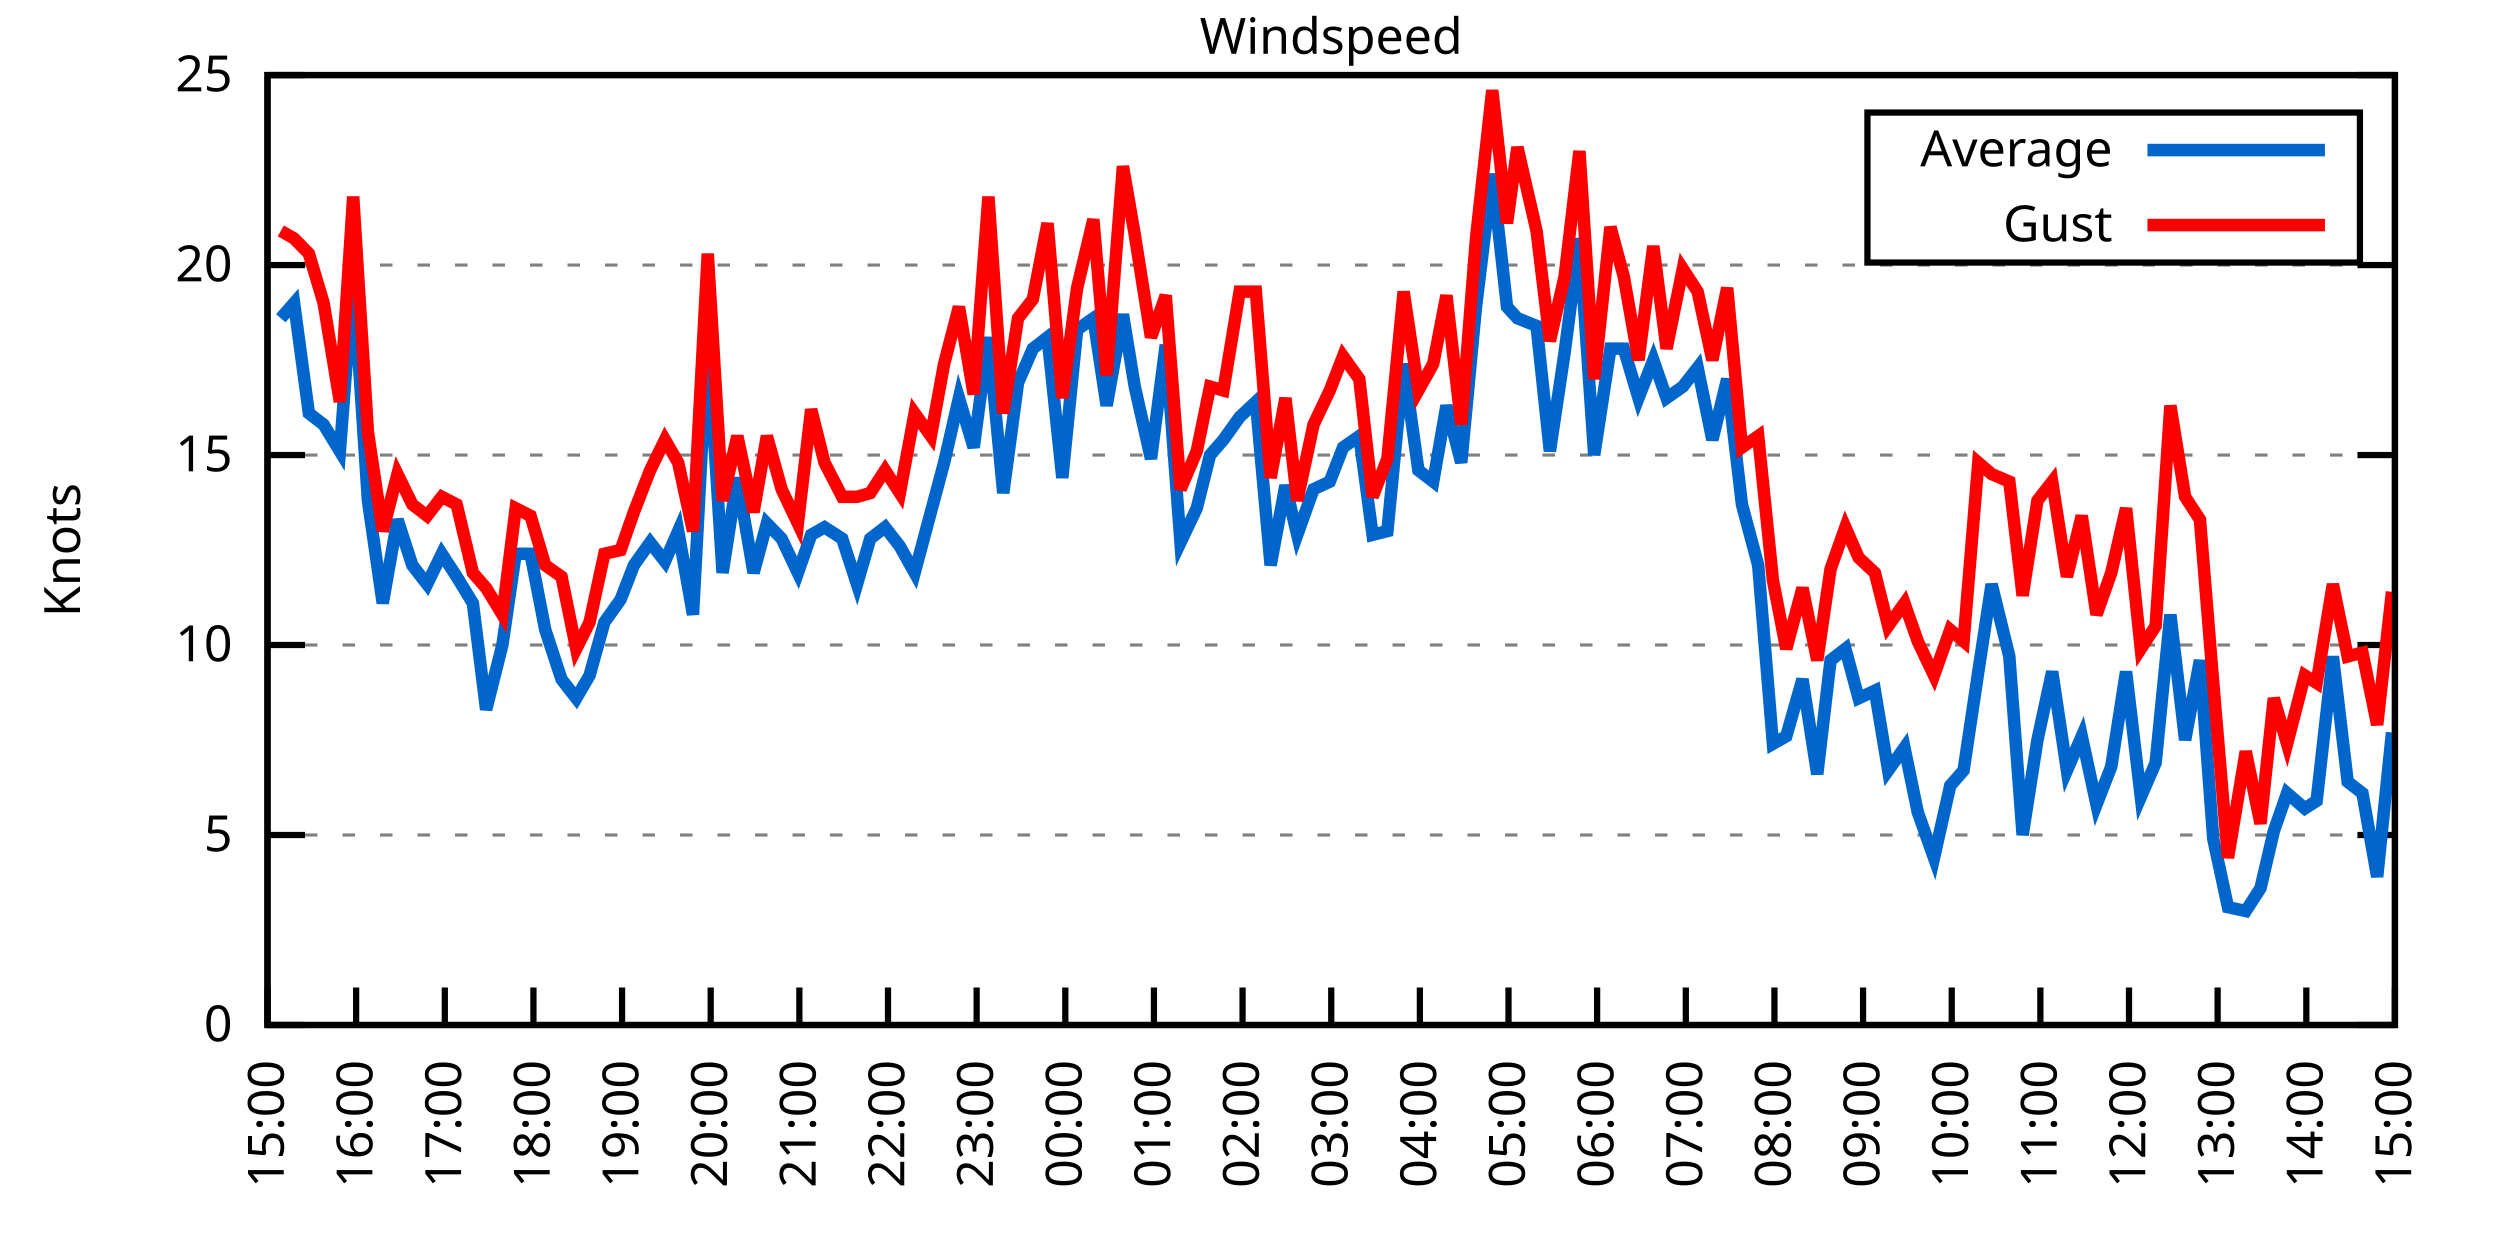
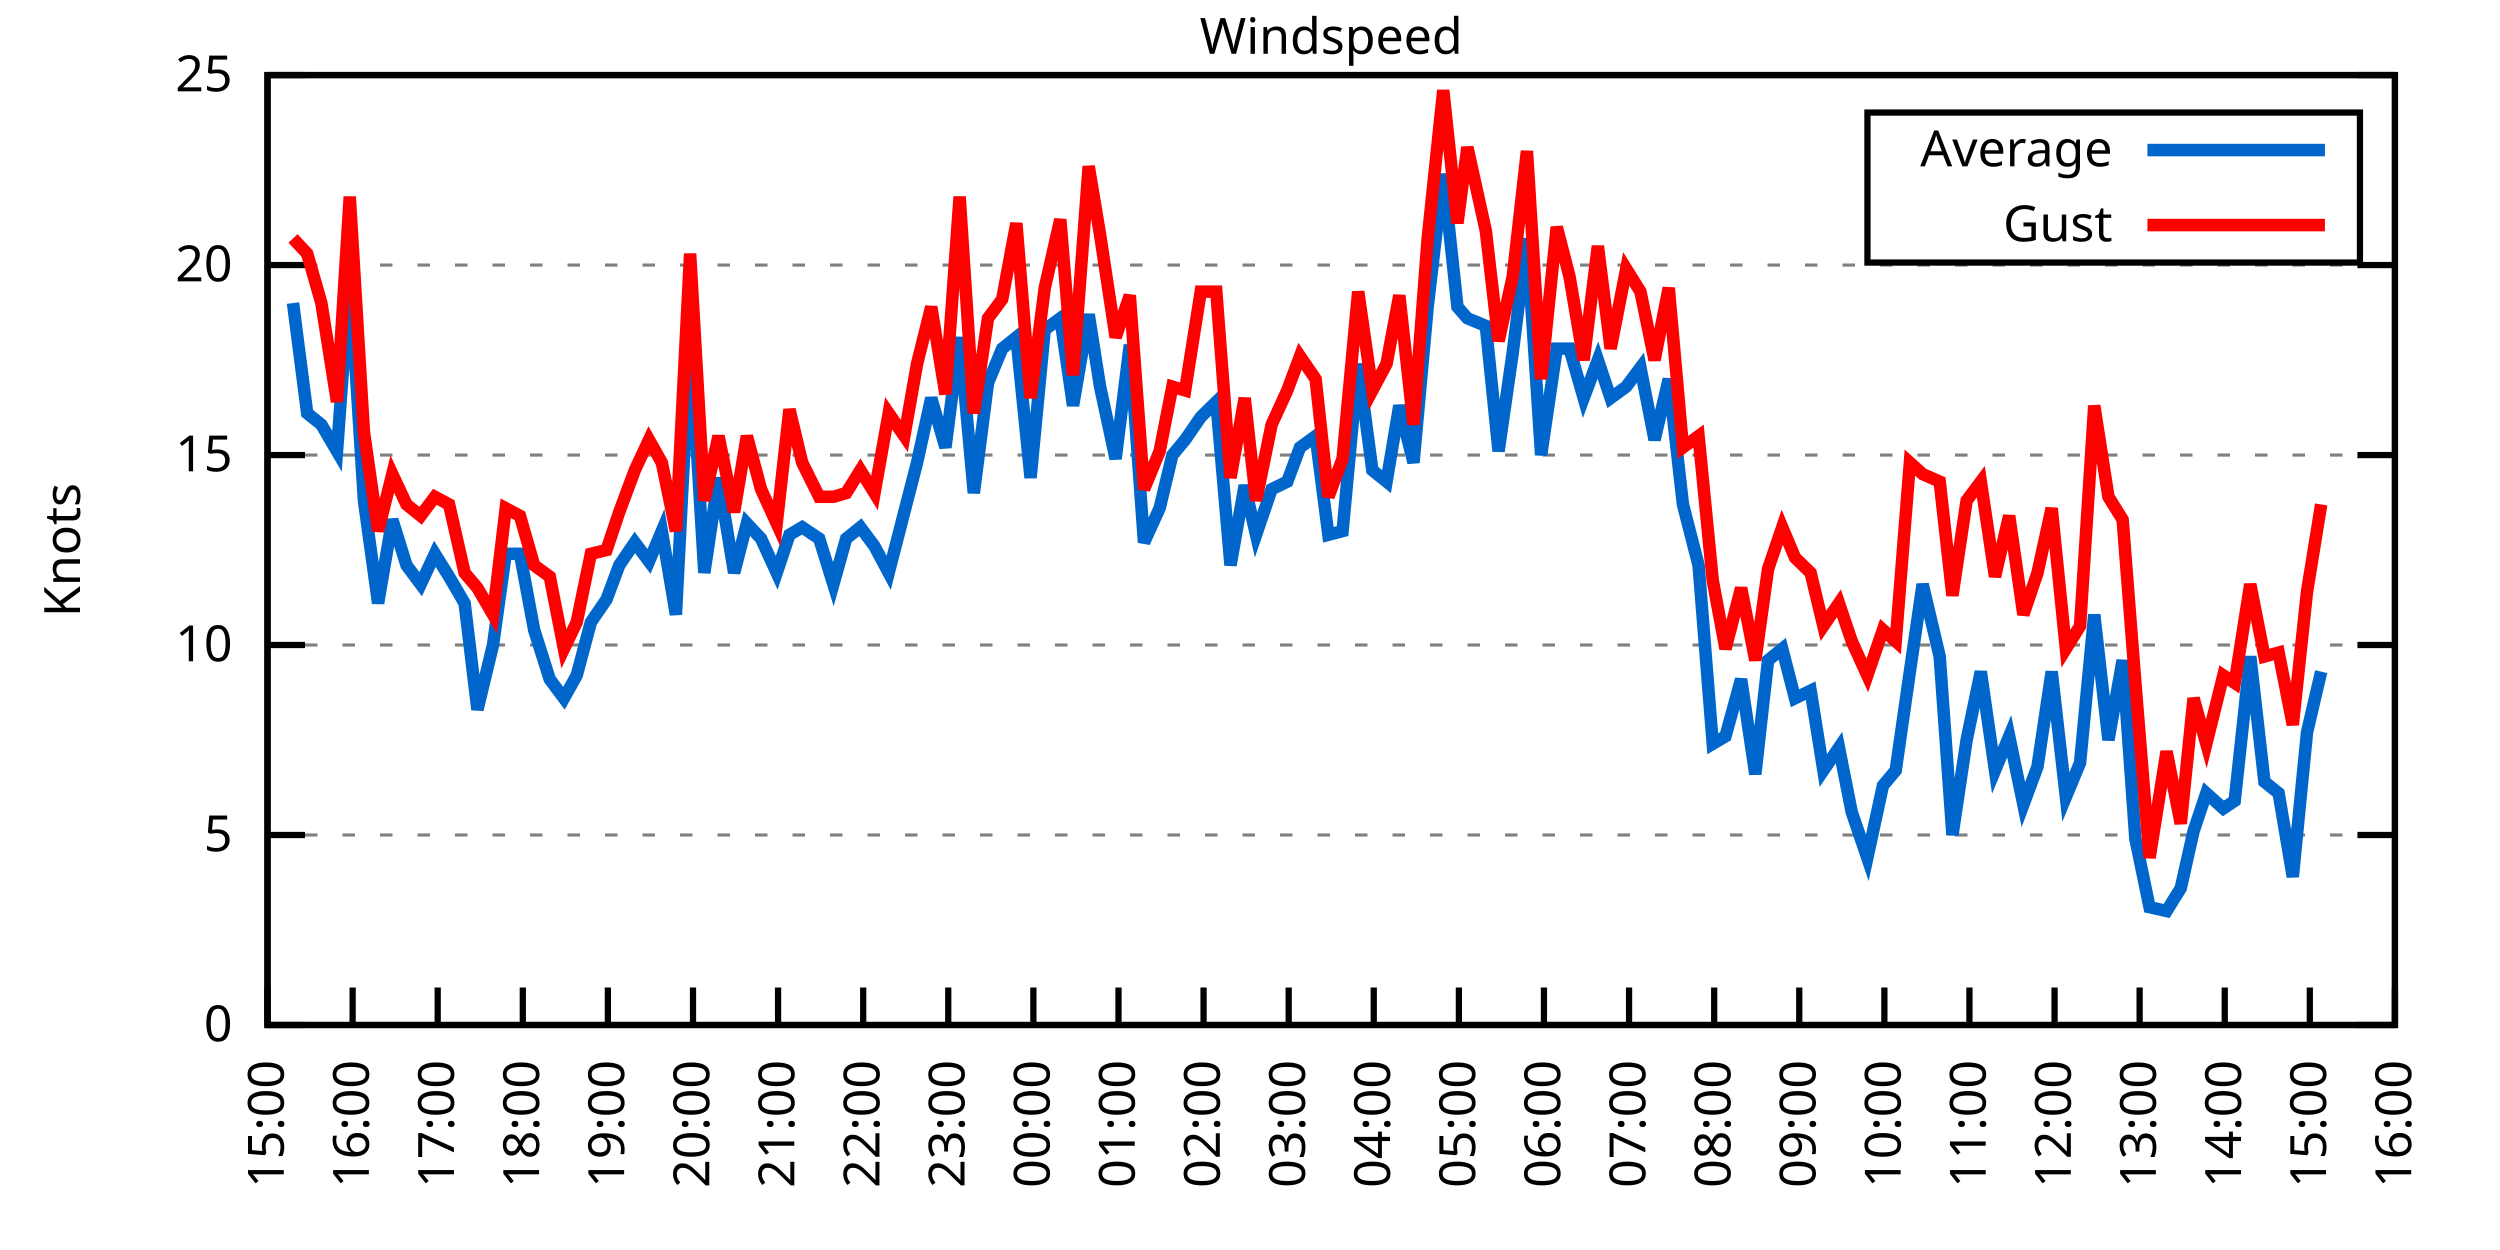
<svg xmlns="http://www.w3.org/2000/svg" xmlns:xlink="http://www.w3.org/1999/xlink" width="400" height="200" viewBox="0 0 400 200">
  <g id="gnuplot_canvas">
    <rect x="0" y="0" width="400" height="200" fill="none" />
    <defs>
      <circle id="gpDot" r="0.5" stroke-width="0.5" stroke="currentColor" />
      <path id="gpPt0" stroke-width="0.333" stroke="currentColor" d="M-1,0 h2 M0,-1 v2" />
      <path id="gpPt1" stroke-width="0.333" stroke="currentColor" d="M-1,-1 L1,1 M1,-1 L-1,1" />
      <path id="gpPt2" stroke-width="0.333" stroke="currentColor" d="M-1,0 L1,0 M0,-1 L0,1 M-1,-1 L1,1 M-1,1 L1,-1" />
      <rect id="gpPt3" stroke-width="0.333" stroke="currentColor" x="-1" y="-1" width="2" height="2" />
      <rect id="gpPt4" stroke-width="0.333" stroke="currentColor" fill="currentColor" x="-1" y="-1" width="2" height="2" />
      <circle id="gpPt5" stroke-width="0.333" stroke="currentColor" cx="0" cy="0" r="1" />
      <use xlink:href="#gpPt5" id="gpPt6" fill="currentColor" stroke="none" />
      <path id="gpPt7" stroke-width="0.333" stroke="currentColor" d="M0,-1.33 L-1.33,0.67 L1.33,0.67 z" />
      <use xlink:href="#gpPt7" id="gpPt8" fill="currentColor" stroke="none" />
      <use xlink:href="#gpPt7" id="gpPt9" stroke="currentColor" transform="rotate(180)" />
      <use xlink:href="#gpPt9" id="gpPt10" fill="currentColor" stroke="none" />
      <use xlink:href="#gpPt3" id="gpPt11" stroke="currentColor" transform="rotate(45)" />
      <use xlink:href="#gpPt11" id="gpPt12" fill="currentColor" stroke="none" />
      <path id="gpPt13" stroke-width="0.333" stroke="currentColor" d="M0,1.330 L1.265,0.411 L0.782,-1.067 L-0.782,-1.076 L-1.265,0.411 z" />
      <use xlink:href="#gpPt13" id="gpPt14" fill="currentColor" stroke="none" />
      <filter id="textbox" filterUnits="objectBoundingBox" x="0" y="0" height="1" width="1">
        <feFlood flood-color="white" flood-opacity="1" result="bgnd" />
        <feComposite in="SourceGraphic" in2="bgnd" operator="atop" />
      </filter>
      <filter id="greybox" filterUnits="objectBoundingBox" x="0" y="0" height="1" width="1">
        <feFlood flood-color="lightgrey" flood-opacity="1" result="grey" />
        <feComposite in="SourceGraphic" in2="grey" operator="atop" />
      </filter>
    </defs>
    <g fill="none" color="white" stroke="currentColor" stroke-width="1.00" stroke-linecap="butt" stroke-linejoin="miter">
</g>
    <g fill="none" color="black" stroke="currentColor" stroke-width="1.00" stroke-linecap="butt" stroke-linejoin="miter">
      <g stroke="none" shape-rendering="crispEdges">
        <polygon fill="rgb(255, 255, 255)" points="42.80,164.00 383.18,164.00 383.18,12.02 42.80,12.02 " />
      </g>
    </g>
    <g fill="none" color="black" stroke="currentColor" stroke-width="1.00" stroke-linecap="butt" stroke-linejoin="miter">
</g>
    <g fill="none" color="black" stroke="black" stroke-width="0.50" stroke-linecap="butt" stroke-linejoin="miter">
</g>
    <g fill="none" color="gray" stroke="currentColor" stroke-width="0.50" stroke-linecap="butt" stroke-linejoin="miter">
      <path stroke="gray" stroke-dasharray="2,4" class="gridline" d="M42.80,164.00 L383.19,164.00  " />
    </g>
    <g fill="none" color="gray" stroke="gray" stroke-width="1.00" stroke-linecap="butt" stroke-linejoin="miter">
</g>
    <g fill="none" color="black" stroke="currentColor" stroke-width="1.00" stroke-linecap="butt" stroke-linejoin="miter">
      <path stroke="black" d="M42.80,164.00 L48.80,164.00 M383.19,164.00 L377.19,164.00  " />
      <g transform="translate(37.20,166.60)" stroke="none" fill="black" font-family="Sans" font-size="8.00" text-anchor="end">
        <text>
          <tspan font-family="Sans"> 0</tspan>
        </text>
      </g>
    </g>
    <g fill="none" color="black" stroke="currentColor" stroke-width="1.00" stroke-linecap="butt" stroke-linejoin="miter">
</g>
    <g fill="none" color="black" stroke="black" stroke-width="0.50" stroke-linecap="butt" stroke-linejoin="miter">
</g>
    <g fill="none" color="gray" stroke="currentColor" stroke-width="0.50" stroke-linecap="butt" stroke-linejoin="miter">
      <path stroke="gray" stroke-dasharray="2,4" class="gridline" d="M42.80,133.60 L383.19,133.60  " />
    </g>
    <g fill="none" color="gray" stroke="gray" stroke-width="1.00" stroke-linecap="butt" stroke-linejoin="miter">
</g>
    <g fill="none" color="black" stroke="currentColor" stroke-width="1.00" stroke-linecap="butt" stroke-linejoin="miter">
      <path stroke="black" d="M42.80,133.60 L48.80,133.60 M383.19,133.60 L377.19,133.60  " />
      <g transform="translate(37.20,136.20)" stroke="none" fill="black" font-family="Sans" font-size="8.00" text-anchor="end">
        <text>
          <tspan font-family="Sans"> 5</tspan>
        </text>
      </g>
    </g>
    <g fill="none" color="black" stroke="currentColor" stroke-width="1.00" stroke-linecap="butt" stroke-linejoin="miter">
</g>
    <g fill="none" color="black" stroke="black" stroke-width="0.50" stroke-linecap="butt" stroke-linejoin="miter">
</g>
    <g fill="none" color="gray" stroke="currentColor" stroke-width="0.50" stroke-linecap="butt" stroke-linejoin="miter">
      <path stroke="gray" stroke-dasharray="2,4" class="gridline" d="M42.80,103.20 L383.19,103.20  " />
    </g>
    <g fill="none" color="gray" stroke="gray" stroke-width="1.00" stroke-linecap="butt" stroke-linejoin="miter">
</g>
    <g fill="none" color="black" stroke="currentColor" stroke-width="1.00" stroke-linecap="butt" stroke-linejoin="miter">
      <path stroke="black" d="M42.80,103.20 L48.80,103.20 M383.19,103.20 L377.19,103.20  " />
      <g transform="translate(37.20,105.80)" stroke="none" fill="black" font-family="Sans" font-size="8.00" text-anchor="end">
        <text>
          <tspan font-family="Sans"> 10</tspan>
        </text>
      </g>
    </g>
    <g fill="none" color="black" stroke="currentColor" stroke-width="1.00" stroke-linecap="butt" stroke-linejoin="miter">
</g>
    <g fill="none" color="black" stroke="black" stroke-width="0.50" stroke-linecap="butt" stroke-linejoin="miter">
</g>
    <g fill="none" color="gray" stroke="currentColor" stroke-width="0.50" stroke-linecap="butt" stroke-linejoin="miter">
      <path stroke="gray" stroke-dasharray="2,4" class="gridline" d="M42.80,72.81 L383.19,72.81  " />
    </g>
    <g fill="none" color="gray" stroke="gray" stroke-width="1.00" stroke-linecap="butt" stroke-linejoin="miter">
</g>
    <g fill="none" color="black" stroke="currentColor" stroke-width="1.00" stroke-linecap="butt" stroke-linejoin="miter">
      <path stroke="black" d="M42.80,72.81 L48.80,72.81 M383.19,72.81 L377.19,72.81  " />
      <g transform="translate(37.20,75.41)" stroke="none" fill="black" font-family="Sans" font-size="8.00" text-anchor="end">
        <text>
          <tspan font-family="Sans"> 15</tspan>
        </text>
      </g>
    </g>
    <g fill="none" color="black" stroke="currentColor" stroke-width="1.00" stroke-linecap="butt" stroke-linejoin="miter">
</g>
    <g fill="none" color="black" stroke="black" stroke-width="0.50" stroke-linecap="butt" stroke-linejoin="miter">
</g>
    <g fill="none" color="gray" stroke="currentColor" stroke-width="0.50" stroke-linecap="butt" stroke-linejoin="miter">
      <path stroke="gray" stroke-dasharray="2,4" class="gridline" d="M42.80,42.41 L383.19,42.41  " />
    </g>
    <g fill="none" color="gray" stroke="gray" stroke-width="1.00" stroke-linecap="butt" stroke-linejoin="miter">
</g>
    <g fill="none" color="black" stroke="currentColor" stroke-width="1.00" stroke-linecap="butt" stroke-linejoin="miter">
      <path stroke="black" d="M42.80,42.41 L48.80,42.41 M383.19,42.41 L377.19,42.41  " />
      <g transform="translate(37.20,45.01)" stroke="none" fill="black" font-family="Sans" font-size="8.00" text-anchor="end">
        <text>
          <tspan font-family="Sans"> 20</tspan>
        </text>
      </g>
    </g>
    <g fill="none" color="black" stroke="currentColor" stroke-width="1.00" stroke-linecap="butt" stroke-linejoin="miter">
</g>
    <g fill="none" color="black" stroke="black" stroke-width="0.50" stroke-linecap="butt" stroke-linejoin="miter">
</g>
    <g fill="none" color="gray" stroke="currentColor" stroke-width="0.50" stroke-linecap="butt" stroke-linejoin="miter">
      <path stroke="gray" stroke-dasharray="2,4" class="gridline" d="M42.80,12.01 L383.19,12.01  " />
    </g>
    <g fill="none" color="gray" stroke="gray" stroke-width="1.00" stroke-linecap="butt" stroke-linejoin="miter">
</g>
    <g fill="none" color="black" stroke="currentColor" stroke-width="1.00" stroke-linecap="butt" stroke-linejoin="miter">
      <path stroke="black" d="M42.80,12.01 L48.80,12.01 M383.19,12.01 L377.19,12.01  " />
      <g transform="translate(37.20,14.61)" stroke="none" fill="black" font-family="Sans" font-size="8.00" text-anchor="end">
        <text>
          <tspan font-family="Sans"> 25</tspan>
        </text>
      </g>
    </g>
    <g fill="none" color="black" stroke="currentColor" stroke-width="1.00" stroke-linecap="butt" stroke-linejoin="miter">
      <path stroke="black" d="M42.80,164.00 L42.80,158.00  " />
      <g transform="translate(45.40,169.60) rotate(270.00)" stroke="none" fill="black" font-family="Sans" font-size="8.00" text-anchor="end">
        <text>
          <tspan font-family="Sans">15:00</tspan>
        </text>
      </g>
    </g>
    <g fill="none" color="black" stroke="currentColor" stroke-width="1.00" stroke-linecap="butt" stroke-linejoin="miter">
-       <path stroke="black" d="M56.98,164.00 L56.98,158.00  " />
-       <g transform="translate(59.58,169.60) rotate(270.00)" stroke="none" fill="black" font-family="Sans" font-size="8.00" text-anchor="end">
+       <path stroke="black" d="M56.42,164.00 L56.42,158.00  " />
+       <g transform="translate(59.02,169.60) rotate(270.00)" stroke="none" fill="black" font-family="Sans" font-size="8.00" text-anchor="end">
        <text>
          <tspan font-family="Sans">16:00</tspan>
        </text>
      </g>
    </g>
    <g fill="none" color="black" stroke="currentColor" stroke-width="1.00" stroke-linecap="butt" stroke-linejoin="miter">
-       <path stroke="black" d="M71.17,164.00 L71.17,158.00  " />
-       <g transform="translate(73.77,169.60) rotate(270.00)" stroke="none" fill="black" font-family="Sans" font-size="8.00" text-anchor="end">
+       <path stroke="black" d="M70.03,164.00 L70.03,158.00  " />
+       <g transform="translate(72.63,169.60) rotate(270.00)" stroke="none" fill="black" font-family="Sans" font-size="8.00" text-anchor="end">
        <text>
          <tspan font-family="Sans">17:00</tspan>
        </text>
      </g>
    </g>
    <g fill="none" color="black" stroke="currentColor" stroke-width="1.00" stroke-linecap="butt" stroke-linejoin="miter">
-       <path stroke="black" d="M85.35,164.00 L85.35,158.00  " />
-       <g transform="translate(87.95,169.60) rotate(270.00)" stroke="none" fill="black" font-family="Sans" font-size="8.00" text-anchor="end">
+       <path stroke="black" d="M83.65,164.00 L83.65,158.00  " />
+       <g transform="translate(86.25,169.60) rotate(270.00)" stroke="none" fill="black" font-family="Sans" font-size="8.00" text-anchor="end">
        <text>
          <tspan font-family="Sans">18:00</tspan>
        </text>
      </g>
    </g>
    <g fill="none" color="black" stroke="currentColor" stroke-width="1.00" stroke-linecap="butt" stroke-linejoin="miter">
-       <path stroke="black" d="M99.53,164.00 L99.53,158.00  " />
-       <g transform="translate(102.13,169.60) rotate(270.00)" stroke="none" fill="black" font-family="Sans" font-size="8.00" text-anchor="end">
+       <path stroke="black" d="M97.26,164.00 L97.26,158.00  " />
+       <g transform="translate(99.86,169.60) rotate(270.00)" stroke="none" fill="black" font-family="Sans" font-size="8.00" text-anchor="end">
        <text>
          <tspan font-family="Sans">19:00</tspan>
        </text>
      </g>
    </g>
    <g fill="none" color="black" stroke="currentColor" stroke-width="1.00" stroke-linecap="butt" stroke-linejoin="miter">
-       <path stroke="black" d="M113.71,164.00 L113.71,158.00  " />
-       <g transform="translate(116.31,169.60) rotate(270.00)" stroke="none" fill="black" font-family="Sans" font-size="8.00" text-anchor="end">
+       <path stroke="black" d="M110.88,164.00 L110.88,158.00  " />
+       <g transform="translate(113.48,169.60) rotate(270.00)" stroke="none" fill="black" font-family="Sans" font-size="8.00" text-anchor="end">
        <text>
          <tspan font-family="Sans">20:00</tspan>
        </text>
      </g>
    </g>
    <g fill="none" color="black" stroke="currentColor" stroke-width="1.00" stroke-linecap="butt" stroke-linejoin="miter">
-       <path stroke="black" d="M127.90,164.00 L127.90,158.00  " />
-       <g transform="translate(130.50,169.60) rotate(270.00)" stroke="none" fill="black" font-family="Sans" font-size="8.00" text-anchor="end">
+       <path stroke="black" d="M124.49,164.00 L124.49,158.00  " />
+       <g transform="translate(127.09,169.60) rotate(270.00)" stroke="none" fill="black" font-family="Sans" font-size="8.00" text-anchor="end">
        <text>
          <tspan font-family="Sans">21:00</tspan>
        </text>
      </g>
    </g>
    <g fill="none" color="black" stroke="currentColor" stroke-width="1.00" stroke-linecap="butt" stroke-linejoin="miter">
-       <path stroke="black" d="M142.08,164.00 L142.08,158.00  " />
-       <g transform="translate(144.68,169.60) rotate(270.00)" stroke="none" fill="black" font-family="Sans" font-size="8.00" text-anchor="end">
+       <path stroke="black" d="M138.11,164.00 L138.11,158.00  " />
+       <g transform="translate(140.71,169.60) rotate(270.00)" stroke="none" fill="black" font-family="Sans" font-size="8.00" text-anchor="end">
        <text>
          <tspan font-family="Sans">22:00</tspan>
        </text>
      </g>
    </g>
    <g fill="none" color="black" stroke="currentColor" stroke-width="1.00" stroke-linecap="butt" stroke-linejoin="miter">
-       <path stroke="black" d="M156.26,164.00 L156.26,158.00  " />
-       <g transform="translate(158.86,169.60) rotate(270.00)" stroke="none" fill="black" font-family="Sans" font-size="8.00" text-anchor="end">
+       <path stroke="black" d="M151.72,164.00 L151.72,158.00  " />
+       <g transform="translate(154.32,169.60) rotate(270.00)" stroke="none" fill="black" font-family="Sans" font-size="8.00" text-anchor="end">
        <text>
          <tspan font-family="Sans">23:00</tspan>
        </text>
      </g>
    </g>
    <g fill="none" color="black" stroke="currentColor" stroke-width="1.00" stroke-linecap="butt" stroke-linejoin="miter">
-       <path stroke="black" d="M170.45,164.00 L170.45,158.00  " />
-       <g transform="translate(173.05,169.60) rotate(270.00)" stroke="none" fill="black" font-family="Sans" font-size="8.00" text-anchor="end">
+       <path stroke="black" d="M165.34,164.00 L165.34,158.00  " />
+       <g transform="translate(167.94,169.60) rotate(270.00)" stroke="none" fill="black" font-family="Sans" font-size="8.00" text-anchor="end">
        <text>
          <tspan font-family="Sans">00:00</tspan>
        </text>
      </g>
    </g>
    <g fill="none" color="black" stroke="currentColor" stroke-width="1.00" stroke-linecap="butt" stroke-linejoin="miter">
-       <path stroke="black" d="M184.63,164.00 L184.63,158.00  " />
-       <g transform="translate(187.23,169.60) rotate(270.00)" stroke="none" fill="black" font-family="Sans" font-size="8.00" text-anchor="end">
+       <path stroke="black" d="M178.96,164.00 L178.96,158.00  " />
+       <g transform="translate(181.56,169.60) rotate(270.00)" stroke="none" fill="black" font-family="Sans" font-size="8.00" text-anchor="end">
        <text>
          <tspan font-family="Sans">01:00</tspan>
        </text>
      </g>
    </g>
    <g fill="none" color="black" stroke="currentColor" stroke-width="1.00" stroke-linecap="butt" stroke-linejoin="miter">
-       <path stroke="black" d="M198.81,164.00 L198.81,158.00  " />
-       <g transform="translate(201.41,169.60) rotate(270.00)" stroke="none" fill="black" font-family="Sans" font-size="8.00" text-anchor="end">
+       <path stroke="black" d="M192.57,164.00 L192.57,158.00  " />
+       <g transform="translate(195.17,169.60) rotate(270.00)" stroke="none" fill="black" font-family="Sans" font-size="8.00" text-anchor="end">
        <text>
          <tspan font-family="Sans">02:00</tspan>
        </text>
      </g>
    </g>
    <g fill="none" color="black" stroke="currentColor" stroke-width="1.00" stroke-linecap="butt" stroke-linejoin="miter">
-       <path stroke="black" d="M213.00,164.00 L213.00,158.00  " />
-       <g transform="translate(215.60,169.60) rotate(270.00)" stroke="none" fill="black" font-family="Sans" font-size="8.00" text-anchor="end">
+       <path stroke="black" d="M206.19,164.00 L206.19,158.00  " />
+       <g transform="translate(208.79,169.60) rotate(270.00)" stroke="none" fill="black" font-family="Sans" font-size="8.00" text-anchor="end">
        <text>
          <tspan font-family="Sans">03:00</tspan>
        </text>
      </g>
    </g>
    <g fill="none" color="black" stroke="currentColor" stroke-width="1.00" stroke-linecap="butt" stroke-linejoin="miter">
-       <path stroke="black" d="M227.18,164.00 L227.18,158.00  " />
-       <g transform="translate(229.78,169.60) rotate(270.00)" stroke="none" fill="black" font-family="Sans" font-size="8.00" text-anchor="end">
+       <path stroke="black" d="M219.80,164.00 L219.80,158.00  " />
+       <g transform="translate(222.40,169.60) rotate(270.00)" stroke="none" fill="black" font-family="Sans" font-size="8.00" text-anchor="end">
        <text>
          <tspan font-family="Sans">04:00</tspan>
        </text>
      </g>
    </g>
    <g fill="none" color="black" stroke="currentColor" stroke-width="1.00" stroke-linecap="butt" stroke-linejoin="miter">
-       <path stroke="black" d="M241.36,164.00 L241.36,158.00  " />
-       <g transform="translate(243.96,169.60) rotate(270.00)" stroke="none" fill="black" font-family="Sans" font-size="8.00" text-anchor="end">
+       <path stroke="black" d="M233.42,164.00 L233.42,158.00  " />
+       <g transform="translate(236.02,169.60) rotate(270.00)" stroke="none" fill="black" font-family="Sans" font-size="8.00" text-anchor="end">
        <text>
          <tspan font-family="Sans">05:00</tspan>
        </text>
      </g>
    </g>
    <g fill="none" color="black" stroke="currentColor" stroke-width="1.00" stroke-linecap="butt" stroke-linejoin="miter">
-       <path stroke="black" d="M255.54,164.00 L255.54,158.00  " />
-       <g transform="translate(258.14,169.60) rotate(270.00)" stroke="none" fill="black" font-family="Sans" font-size="8.00" text-anchor="end">
+       <path stroke="black" d="M247.03,164.00 L247.03,158.00  " />
+       <g transform="translate(249.63,169.60) rotate(270.00)" stroke="none" fill="black" font-family="Sans" font-size="8.00" text-anchor="end">
        <text>
          <tspan font-family="Sans">06:00</tspan>
        </text>
      </g>
    </g>
    <g fill="none" color="black" stroke="currentColor" stroke-width="1.00" stroke-linecap="butt" stroke-linejoin="miter">
-       <path stroke="black" d="M269.73,164.00 L269.73,158.00  " />
-       <g transform="translate(272.33,169.60) rotate(270.00)" stroke="none" fill="black" font-family="Sans" font-size="8.00" text-anchor="end">
+       <path stroke="black" d="M260.65,164.00 L260.65,158.00  " />
+       <g transform="translate(263.25,169.60) rotate(270.00)" stroke="none" fill="black" font-family="Sans" font-size="8.00" text-anchor="end">
        <text>
          <tspan font-family="Sans">07:00</tspan>
        </text>
      </g>
    </g>
    <g fill="none" color="black" stroke="currentColor" stroke-width="1.00" stroke-linecap="butt" stroke-linejoin="miter">
-       <path stroke="black" d="M283.91,164.00 L283.91,158.00  " />
-       <g transform="translate(286.51,169.60) rotate(270.00)" stroke="none" fill="black" font-family="Sans" font-size="8.00" text-anchor="end">
+       <path stroke="black" d="M274.27,164.00 L274.27,158.00  " />
+       <g transform="translate(276.87,169.60) rotate(270.00)" stroke="none" fill="black" font-family="Sans" font-size="8.00" text-anchor="end">
        <text>
          <tspan font-family="Sans">08:00</tspan>
        </text>
      </g>
    </g>
    <g fill="none" color="black" stroke="currentColor" stroke-width="1.00" stroke-linecap="butt" stroke-linejoin="miter">
-       <path stroke="black" d="M298.09,164.00 L298.09,158.00  " />
-       <g transform="translate(300.69,169.60) rotate(270.00)" stroke="none" fill="black" font-family="Sans" font-size="8.00" text-anchor="end">
+       <path stroke="black" d="M287.88,164.00 L287.88,158.00  " />
+       <g transform="translate(290.48,169.60) rotate(270.00)" stroke="none" fill="black" font-family="Sans" font-size="8.00" text-anchor="end">
        <text>
          <tspan font-family="Sans">09:00</tspan>
        </text>
      </g>
    </g>
    <g fill="none" color="black" stroke="currentColor" stroke-width="1.00" stroke-linecap="butt" stroke-linejoin="miter">
-       <path stroke="black" d="M312.28,164.00 L312.28,158.00  " />
-       <g transform="translate(314.88,169.60) rotate(270.00)" stroke="none" fill="black" font-family="Sans" font-size="8.00" text-anchor="end">
+       <path stroke="black" d="M301.50,164.00 L301.50,158.00  " />
+       <g transform="translate(304.10,169.60) rotate(270.00)" stroke="none" fill="black" font-family="Sans" font-size="8.00" text-anchor="end">
        <text>
          <tspan font-family="Sans">10:00</tspan>
        </text>
      </g>
    </g>
    <g fill="none" color="black" stroke="currentColor" stroke-width="1.00" stroke-linecap="butt" stroke-linejoin="miter">
-       <path stroke="black" d="M326.46,164.00 L326.46,158.00  " />
-       <g transform="translate(329.06,169.60) rotate(270.00)" stroke="none" fill="black" font-family="Sans" font-size="8.00" text-anchor="end">
+       <path stroke="black" d="M315.11,164.00 L315.11,158.00  " />
+       <g transform="translate(317.71,169.60) rotate(270.00)" stroke="none" fill="black" font-family="Sans" font-size="8.00" text-anchor="end">
        <text>
          <tspan font-family="Sans">11:00</tspan>
        </text>
      </g>
    </g>
    <g fill="none" color="black" stroke="currentColor" stroke-width="1.00" stroke-linecap="butt" stroke-linejoin="miter">
-       <path stroke="black" d="M340.64,164.00 L340.64,158.00  " />
-       <g transform="translate(343.24,169.60) rotate(270.00)" stroke="none" fill="black" font-family="Sans" font-size="8.00" text-anchor="end">
+       <path stroke="black" d="M328.73,164.00 L328.73,158.00  " />
+       <g transform="translate(331.33,169.60) rotate(270.00)" stroke="none" fill="black" font-family="Sans" font-size="8.00" text-anchor="end">
        <text>
          <tspan font-family="Sans">12:00</tspan>
        </text>
      </g>
    </g>
    <g fill="none" color="black" stroke="currentColor" stroke-width="1.00" stroke-linecap="butt" stroke-linejoin="miter">
-       <path stroke="black" d="M354.82,164.00 L354.82,158.00  " />
-       <g transform="translate(357.42,169.60) rotate(270.00)" stroke="none" fill="black" font-family="Sans" font-size="8.00" text-anchor="end">
+       <path stroke="black" d="M342.34,164.00 L342.34,158.00  " />
+       <g transform="translate(344.94,169.60) rotate(270.00)" stroke="none" fill="black" font-family="Sans" font-size="8.00" text-anchor="end">
        <text>
          <tspan font-family="Sans">13:00</tspan>
        </text>
      </g>
    </g>
    <g fill="none" color="black" stroke="currentColor" stroke-width="1.00" stroke-linecap="butt" stroke-linejoin="miter">
-       <path stroke="black" d="M369.01,164.00 L369.01,158.00  " />
-       <g transform="translate(371.61,169.60) rotate(270.00)" stroke="none" fill="black" font-family="Sans" font-size="8.00" text-anchor="end">
+       <path stroke="black" d="M355.96,164.00 L355.96,158.00  " />
+       <g transform="translate(358.56,169.60) rotate(270.00)" stroke="none" fill="black" font-family="Sans" font-size="8.00" text-anchor="end">
        <text>
          <tspan font-family="Sans">14:00</tspan>
+         </text>
+       </g>
+     </g>
+     <g fill="none" color="black" stroke="currentColor" stroke-width="1.00" stroke-linecap="butt" stroke-linejoin="miter">
+       <path stroke="black" d="M369.57,164.00 L369.57,158.00  " />
+       <g transform="translate(372.17,169.60) rotate(270.00)" stroke="none" fill="black" font-family="Sans" font-size="8.00" text-anchor="end">
+         <text>
+           <tspan font-family="Sans">15:00</tspan>
        </text>
      </g>
    </g>
    <g fill="none" color="black" stroke="currentColor" stroke-width="1.00" stroke-linecap="butt" stroke-linejoin="miter">
      <path stroke="black" d="M383.19,164.00 L383.19,158.00  " />
      <g transform="translate(385.79,169.60) rotate(270.00)" stroke="none" fill="black" font-family="Sans" font-size="8.00" text-anchor="end">
        <text>
-           <tspan font-family="Sans">15:00</tspan>
+           <tspan font-family="Sans">16:00</tspan>
        </text>
      </g>
    </g>
    <g fill="none" color="black" stroke="currentColor" stroke-width="1.00" stroke-linecap="butt" stroke-linejoin="miter">
</g>
    <g fill="none" color="black" stroke="currentColor" stroke-width="1.00" stroke-linecap="butt" stroke-linejoin="miter">
      <path stroke="black" d="M42.80,12.01 L42.80,164.00 L383.19,164.00 L383.19,12.01 L42.80,12.01 Z  " />
    </g>
    <g fill="none" color="black" stroke="currentColor" stroke-width="1.00" stroke-linecap="butt" stroke-linejoin="miter">
</g>
    <g fill="none" color="black" stroke="currentColor" stroke-width="1.00" stroke-linecap="butt" stroke-linejoin="miter">
      <path stroke="black" d="M298.79,42.01 L298.79,18.01 L377.59,18.01 L377.59,42.01 L298.79,42.01 Z  " />
    </g>
    <g id="Windspeed_plot_1">
      <g fill="none" color="white" stroke="black" stroke-width="2.00" stroke-linecap="butt" stroke-linejoin="miter">
</g>
      <g fill="none" color="black" stroke="currentColor" stroke-width="2.00" stroke-linecap="butt" stroke-linejoin="miter">
        <g transform="translate(337.99,26.61)" stroke="none" fill="black" font-family="Sans" font-size="8.00" text-anchor="end">
          <text>
            <tspan font-family="Sans">Average</tspan>
          </text>
        </g>
      </g>
      <g fill="none" color="black" stroke="currentColor" stroke-width="2.00" stroke-linecap="butt" stroke-linejoin="miter">
-         <path stroke="rgb(  0, 102, 204)" d="M343.59,24.01 L371.99,24.01 M44.93,50.92 L47.05,48.49 L49.42,66.12 L51.78,67.94 L54.38,72.20 L56.51,44.23   L58.87,80.10 L61.24,96.52 L63.60,83.14 L65.97,90.44 L68.33,93.48 L70.69,88.61 L73.06,92.26 L75.66,96.52   L77.78,113.54 L80.38,103.20 L82.51,88.61 L84.88,88.61 L87.24,100.77 L89.84,108.68 L92.20,111.72 L94.33,108.07   L96.70,99.56 L99.30,95.91 L101.42,90.44 L104.02,86.79 L106.39,89.83 L108.51,84.97 L110.88,98.34 L113.24,53.96   L115.61,91.65 L117.97,76.45 L120.57,91.65 L122.70,83.75 L125.06,86.18 L127.66,91.65 L129.79,85.57 L131.92,84.36   L134.75,86.18 L137.12,93.48 L139.24,86.18 L141.61,84.36 L143.97,87.40 L146.34,91.65 L148.94,81.93 L151.06,74.02   L153.43,63.69 L155.79,71.59 L158.15,53.96 L160.52,78.89 L162.88,61.25 L165.25,55.78 L167.61,53.96 L169.97,76.45   L172.34,52.74 L174.94,50.92 L177.06,64.90 L179.67,50.31 L181.56,61.86 L184.16,73.41 L186.52,55.18 L188.88,86.79   L191.48,81.32 L193.61,72.81 L195.74,70.37 L198.34,66.73 L200.94,64.29 L203.30,90.44 L205.67,77.67 L207.56,85.57   L210.16,78.28 L212.76,77.06 L214.89,71.59 L217.49,69.77 L219.61,85.57 L221.98,84.97 L224.58,58.21 L226.94,75.24   L229.31,77.06 L231.43,64.90 L233.80,74.02 L236.16,49.10 L238.76,27.82 L241.12,49.10 L242.78,50.92 L245.85,52.14   L247.98,72.20 L250.34,56.39 L252.71,38.15 L255.07,72.81 L257.67,55.78 L259.80,55.78 L262.16,63.69 L264.53,57.61   L266.65,63.69 L269.25,61.86 L271.62,58.82 L273.98,70.37 L276.35,60.65 L278.71,80.71 L281.31,90.44 L283.67,119.01   L285.80,117.80 L288.40,108.68 L290.76,123.87 L292.89,105.64 L295.26,103.81 L297.38,111.72 L299.98,110.50 L302.11,123.27   L304.71,119.62 L306.84,129.95 L309.44,137.25 L312.04,125.70 L314.17,123.27 L316.53,107.46 L318.66,93.48 L321.49,105.03   L323.62,133.60 L325.99,118.40 L328.35,107.46 L330.71,123.27 L333.08,117.80 L335.44,128.74 L337.80,122.66 L340.17,107.46   L342.53,127.52 L344.90,122.05 L347.26,98.34 L349.62,118.40 L351.99,105.64 L354.12,134.21 L356.48,145.15 L359.32,145.76   L361.68,142.11 L363.81,132.99 L365.93,126.91 L368.77,129.35 L370.66,128.13 L373.26,105.03 L375.63,125.09 L377.99,126.91   L380.35,140.29 L382.72,117.19  " />
+         <path stroke="rgb(  0, 102, 204)" d="M343.59,24.01 L371.99,24.01 M46.88,48.49 L49.15,66.12 L51.42,67.94 L53.92,72.20 L55.96,44.23 L58.23,80.10   L60.50,96.52 L62.77,83.14 L65.04,90.44 L67.31,93.48 L69.58,88.61 L71.85,92.26 L74.34,96.52 L76.39,113.54   L78.88,103.20 L80.92,88.61 L83.19,88.61 L85.46,100.77 L87.96,108.68 L90.23,111.72 L92.27,108.07 L94.54,99.56   L97.04,95.91 L99.08,90.44 L101.57,86.79 L103.84,89.83 L105.89,84.97 L108.15,98.34 L110.42,53.96 L112.69,91.65   L114.96,76.45 L117.46,91.65 L119.50,83.75 L121.77,86.18 L124.27,91.65 L126.31,85.57 L128.35,84.36 L131.07,86.18   L133.34,93.48 L135.39,86.18 L137.66,84.36 L139.92,87.40 L142.19,91.65 L144.69,81.93 L146.73,74.02 L149.00,63.69   L151.27,71.59 L153.54,53.96 L155.81,78.89 L158.08,61.25 L160.35,55.78 L162.62,53.96 L164.89,76.45 L167.16,52.74   L169.65,50.92 L171.69,64.90 L174.19,50.31 L176.01,61.86 L178.50,73.41 L180.77,55.18 L183.04,86.79 L185.54,81.32   L187.58,72.81 L189.62,70.37 L192.12,66.73 L194.61,64.29 L196.88,90.44 L199.15,77.67 L200.97,85.57 L203.46,78.28   L205.96,77.06 L208.00,71.59 L210.50,69.77 L212.54,85.57 L214.81,84.97 L217.31,58.21 L219.58,75.24 L221.85,77.06   L223.89,64.90 L226.16,74.02 L228.43,49.10 L230.92,27.82 L233.19,49.10 L234.78,50.92 L237.73,52.14 L239.77,72.20   L242.04,56.39 L244.31,38.15 L246.58,72.81 L249.08,55.78 L251.12,55.78 L253.39,63.69 L255.66,57.61 L257.70,63.69   L260.20,61.86 L262.47,58.82 L264.73,70.37 L267.00,60.65 L269.27,80.71 L271.77,90.44 L274.04,119.01 L276.08,117.80   L278.58,108.68 L280.85,123.87 L282.89,105.64 L285.16,103.81 L287.20,111.72 L289.70,110.50 L291.74,123.27 L294.23,119.62   L296.28,129.95 L298.77,137.25 L301.27,125.70 L303.31,123.27 L305.58,107.46 L307.62,93.48 L310.35,105.03 L312.39,133.60   L314.66,118.40 L316.93,107.46 L319.20,123.27 L321.47,117.80 L323.74,128.74 L326.00,122.66 L328.27,107.46 L330.54,127.52   L332.81,122.05 L335.08,98.34 L337.35,118.40 L339.62,105.64 L341.66,134.21 L343.93,145.15 L346.65,145.76 L348.92,142.11   L350.97,132.99 L353.01,126.91 L355.73,129.35 L357.55,128.13 L360.04,105.03 L362.31,125.09 L364.58,126.91 L366.85,140.29   L369.12,117.19 L371.39,107.46  " />
      </g>
    </g>
    <g id="Windspeed_plot_2">
      <g fill="none" color="black" stroke="currentColor" stroke-width="2.00" stroke-linecap="butt" stroke-linejoin="miter">
        <g transform="translate(337.99,38.61)" stroke="none" fill="black" font-family="Sans" font-size="8.00" text-anchor="end">
          <text>
            <tspan font-family="Sans">Gust</tspan>
          </text>
        </g>
      </g>
      <g fill="none" color="black" stroke="currentColor" stroke-width="2.00" stroke-linecap="butt" stroke-linejoin="miter">
-         <path stroke="rgb(255,   0,   0)" d="M343.59,36.01 L371.99,36.01 M44.93,36.94 L47.05,38.15 L49.42,40.58 L51.78,48.49 L54.38,64.29 L56.51,31.46   L58.87,69.16 L61.24,84.97 L63.60,75.85 L65.97,80.71 L68.33,82.53 L70.69,79.49 L73.06,80.71 L75.66,91.65   L77.78,94.08 L80.38,98.34 L82.51,81.32 L84.88,82.53 L87.24,90.44 L89.84,92.26 L92.20,103.81 L94.33,99.56   L96.70,88.61 L99.30,88.00 L101.42,81.93 L104.02,75.24 L106.39,70.37 L108.51,74.02 L110.88,84.97 L113.24,40.58   L115.61,80.10 L117.97,69.77 L120.57,81.93 L122.70,69.77 L125.06,78.28 L127.66,83.75 L129.79,65.51 L131.92,74.02   L134.75,79.49 L137.12,79.49 L139.24,78.89 L141.61,75.24 L143.97,78.89 L146.34,66.12 L148.94,69.77 L151.06,58.21   L153.43,49.10 L155.79,63.08 L158.15,31.46 L160.52,66.12 L162.88,50.92 L165.25,47.88 L167.61,35.72 L169.97,63.69   L172.34,46.06 L174.94,35.11 L177.06,60.04 L179.67,26.60 L181.56,37.54 L184.16,53.96 L186.52,47.27 L188.88,78.28   L191.48,72.20 L193.61,61.86 L195.74,62.47 L198.34,46.66 L200.94,46.66 L203.30,76.45 L205.67,63.69 L207.56,80.10   L210.16,67.94 L212.76,62.47 L214.89,57.00 L217.49,60.65 L219.61,79.49 L221.98,73.41 L224.58,46.66 L226.94,62.47   L229.31,58.21 L231.43,47.27 L233.80,67.94 L236.16,38.15 L238.76,14.44 L241.12,35.72 L242.78,23.56 L245.85,36.94   L247.98,54.57 L250.34,44.23 L252.71,24.17 L255.07,60.65 L257.67,36.33 L259.80,44.23 L262.16,57.61 L264.53,39.37   L266.65,55.78 L269.25,43.02 L271.62,46.66 L273.98,57.61 L276.35,46.06 L278.71,71.59 L281.31,69.77 L283.67,92.87   L285.80,103.81 L288.40,94.08 L290.76,105.64 L292.89,91.04 L295.26,84.36 L297.38,89.22 L299.98,91.65 L302.11,100.16   L304.71,96.52 L306.84,102.60 L309.44,108.07 L312.04,100.77 L314.17,102.60 L316.53,74.02 L318.66,75.85 L321.49,77.06   L323.62,95.30 L325.99,80.10 L328.35,77.06 L330.71,92.26 L333.08,82.53 L335.44,98.34 L337.80,91.65 L340.17,81.32   L342.53,103.81 L344.90,100.16 L347.26,64.90 L349.62,79.49 L351.99,83.14 L354.12,109.28 L356.48,137.25 L359.32,120.23   L361.68,131.78 L363.81,111.72 L365.93,119.01 L368.77,108.07 L370.66,109.28 L373.26,93.48 L375.63,105.03 L377.99,104.42   L380.35,115.97 L382.72,94.69  " />
+         <path stroke="rgb(255,   0,   0)" d="M343.59,36.01 L371.99,36.01 M46.88,38.15 L49.15,40.58 L51.42,48.49 L53.92,64.29 L55.96,31.46 L58.23,69.16   L60.50,84.97 L62.77,75.85 L65.04,80.71 L67.31,82.53 L69.58,79.49 L71.85,80.71 L74.34,91.65 L76.39,94.08   L78.88,98.34 L80.92,81.32 L83.19,82.53 L85.46,90.44 L87.96,92.26 L90.23,103.81 L92.27,99.56 L94.54,88.61   L97.04,88.00 L99.08,81.93 L101.57,75.24 L103.84,70.37 L105.89,74.02 L108.15,84.97 L110.42,40.58 L112.69,80.10   L114.96,69.77 L117.46,81.93 L119.50,69.77 L121.77,78.28 L124.27,83.75 L126.31,65.51 L128.35,74.02 L131.07,79.49   L133.34,79.49 L135.39,78.89 L137.66,75.24 L139.92,78.89 L142.19,66.12 L144.69,69.77 L146.73,58.21 L149.00,49.10   L151.27,63.08 L153.54,31.46 L155.81,66.12 L158.08,50.92 L160.35,47.88 L162.62,35.72 L164.89,63.69 L167.16,46.06   L169.65,35.11 L171.69,60.04 L174.19,26.60 L176.01,37.54 L178.50,53.96 L180.77,47.27 L183.04,78.28 L185.54,72.20   L187.58,61.86 L189.62,62.47 L192.12,46.66 L194.61,46.66 L196.88,76.45 L199.15,63.69 L200.97,80.10 L203.46,67.94   L205.96,62.47 L208.00,57.00 L210.50,60.65 L212.54,79.49 L214.81,73.41 L217.31,46.66 L219.58,62.47 L221.85,58.21   L223.89,47.27 L226.16,67.94 L228.43,38.15 L230.92,14.44 L233.19,35.72 L234.78,23.56 L237.73,36.94 L239.77,54.57   L242.04,44.23 L244.31,24.17 L246.58,60.65 L249.08,36.33 L251.12,44.23 L253.39,57.61 L255.66,39.37 L257.70,55.78   L260.20,43.02 L262.47,46.66 L264.73,57.61 L267.00,46.06 L269.27,71.59 L271.77,69.77 L274.04,92.87 L276.08,103.81   L278.58,94.08 L280.85,105.64 L282.89,91.04 L285.16,84.36 L287.20,89.22 L289.70,91.65 L291.74,100.16 L294.23,96.52   L296.28,102.60 L298.77,108.07 L301.27,100.77 L303.31,102.60 L305.58,74.02 L307.62,75.85 L310.35,77.06 L312.39,95.30   L314.66,80.10 L316.93,77.06 L319.20,92.26 L321.47,82.53 L323.74,98.34 L326.00,91.65 L328.27,81.32 L330.54,103.81   L332.81,100.16 L335.08,64.90 L337.35,79.49 L339.62,83.14 L341.66,109.28 L343.93,137.25 L346.65,120.23 L348.92,131.78   L350.97,111.72 L353.01,119.01 L355.73,108.07 L357.55,109.28 L360.04,93.48 L362.31,105.03 L364.58,104.42 L366.85,115.97   L369.12,94.69 L371.39,80.71  " />
      </g>
    </g>
    <g fill="none" color="black" stroke="currentColor" stroke-width="2.00" stroke-linecap="butt" stroke-linejoin="miter">
</g>
    <g fill="none" color="black" stroke="black" stroke-width="1.00" stroke-linecap="butt" stroke-linejoin="miter">
</g>
    <g fill="none" color="black" stroke="currentColor" stroke-width="1.00" stroke-linecap="butt" stroke-linejoin="miter">
      <path stroke="black" d="M42.80,12.01 L42.80,164.00 L383.19,164.00 L383.19,12.01 L42.80,12.01 Z  " />
      <g transform="translate(12.80,88.01) rotate(270.00)" stroke="none" fill="black" font-family="Sans" font-size="8.00" text-anchor="middle">
        <text>
          <tspan font-family="Sans">Knots</tspan>
        </text>
      </g>
    </g>
    <g fill="none" color="black" stroke="currentColor" stroke-width="1.00" stroke-linecap="butt" stroke-linejoin="miter">
</g>
    <g fill="none" color="black" stroke="currentColor" stroke-width="1.00" stroke-linecap="butt" stroke-linejoin="miter">
      <g transform="translate(212.99,8.61)" stroke="none" fill="black" font-family="Sans" font-size="8.00" text-anchor="middle">
        <text>
          <tspan font-family="Sans">Windspeed</tspan>
        </text>
      </g>
    </g>
    <g fill="none" color="black" stroke="currentColor" stroke-width="1.00" stroke-linecap="butt" stroke-linejoin="miter">
</g>
  </g>
</svg>
